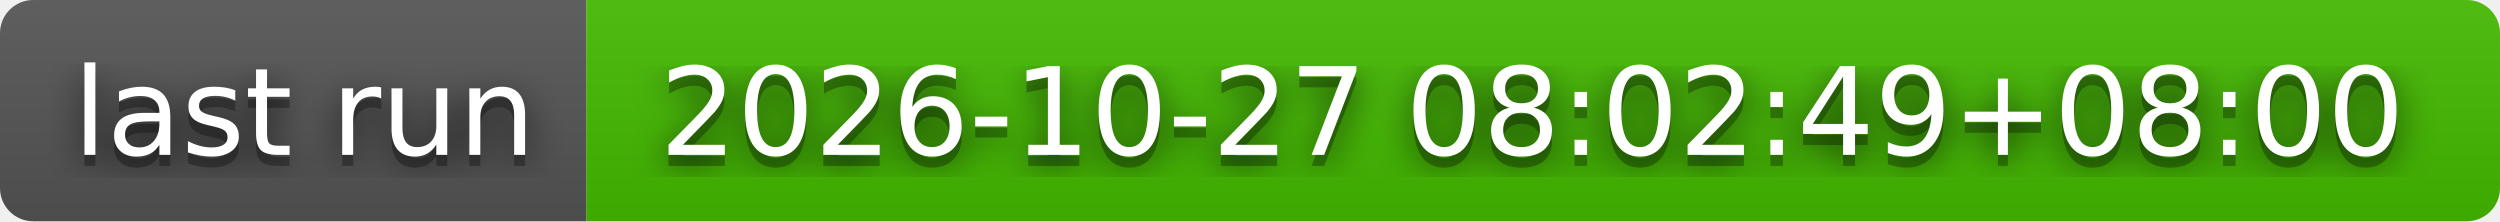
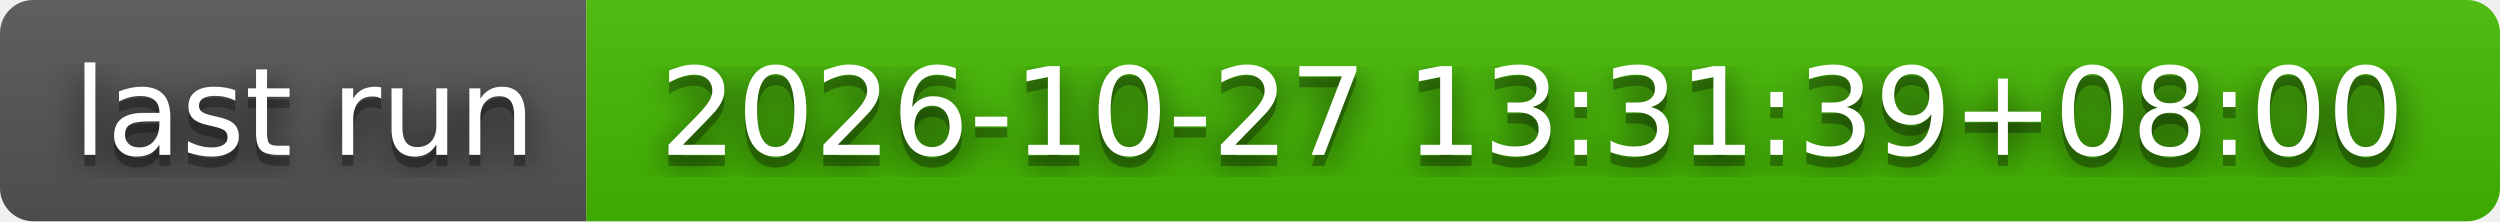
- <svg xmlns="http://www.w3.org/2000/svg" width="226" height="20" role="img" aria-label="last run: 2026-10-27 08:02:49+08:00">
+ <svg xmlns="http://www.w3.org/2000/svg" width="226" height="20" role="img" aria-label="last run: 2026-10-27 13:31:39+08:00">
  <filter id="blur">
    <feGaussianBlur stdDeviation="16" />
  </filter>
  <linearGradient id="s" x2="0" y2="100%">
    <stop offset="0" stop-color="#bbb" stop-opacity=".1" />
    <stop offset="1" stop-opacity=".1" />
  </linearGradient>
  <clipPath id="r">
    <rect width="226" height="20" rx="3" />
  </clipPath>
  <g clip-path="url(#r)">
    <rect width="53" height="20" fill="#555" />
    <rect x="53" width="173" height="20" fill="#4b0" />
    <rect width="226" height="20" fill="url(#s)" />
  </g>
  <g fill="#fff" text-anchor="middle" font-family="Verdana,Geneva,DejaVu Sans,sans-serif" text-rendering="geometricPrecision" font-size="110">
    <g transform="scale(.1)">
      <g aria-hidden="true" fill="#010101">
        <text x="275" y="150" fill-opacity=".8" filter="url(#blur)" textLength="430">last run</text>
        <text x="275" y="150" fill-opacity=".3" textLength="430">last run</text>
      </g>
      <text x="275" y="140" textLength="430">last run</text>
    </g>
    <g transform="scale(.1)">
      <g aria-hidden="true" fill="#010101">
-         <text x="1385" y="150" fill-opacity=".8" filter="url(#blur)" textLength="1630">2026-10-27 08:02:49+08:00</text>
-         <text x="1385" y="150" fill-opacity=".3" textLength="1630">2026-10-27 08:02:49+08:00</text>
+         <text x="1385" y="150" fill-opacity=".8" filter="url(#blur)" textLength="1630">2026-10-27 13:31:39+08:00</text>
+         <text x="1385" y="150" fill-opacity=".3" textLength="1630">2026-10-27 13:31:39+08:00</text>
      </g>
-       <text x="1385" y="140" textLength="1630">2026-10-27 08:02:49+08:00</text>
+       <text x="1385" y="140" textLength="1630">2026-10-27 13:31:39+08:00</text>
    </g>
  </g>
</svg>
